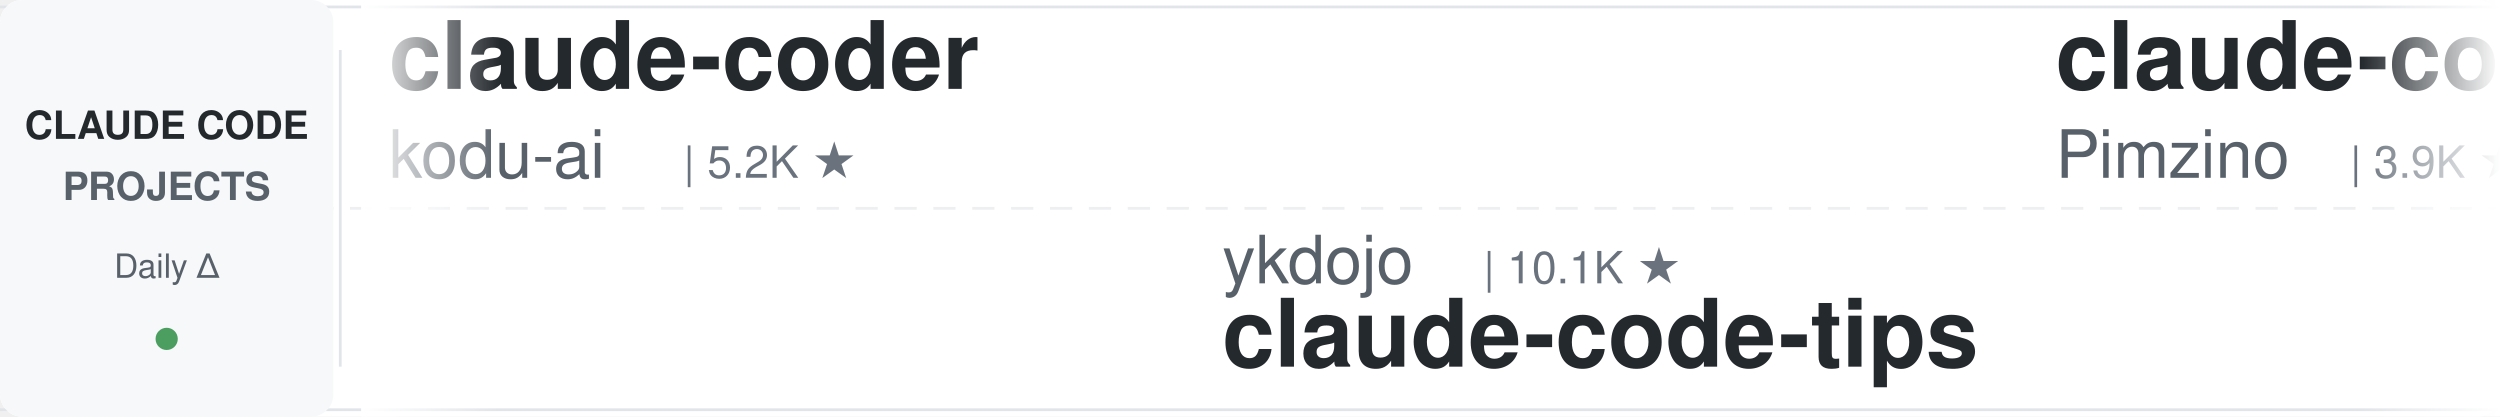
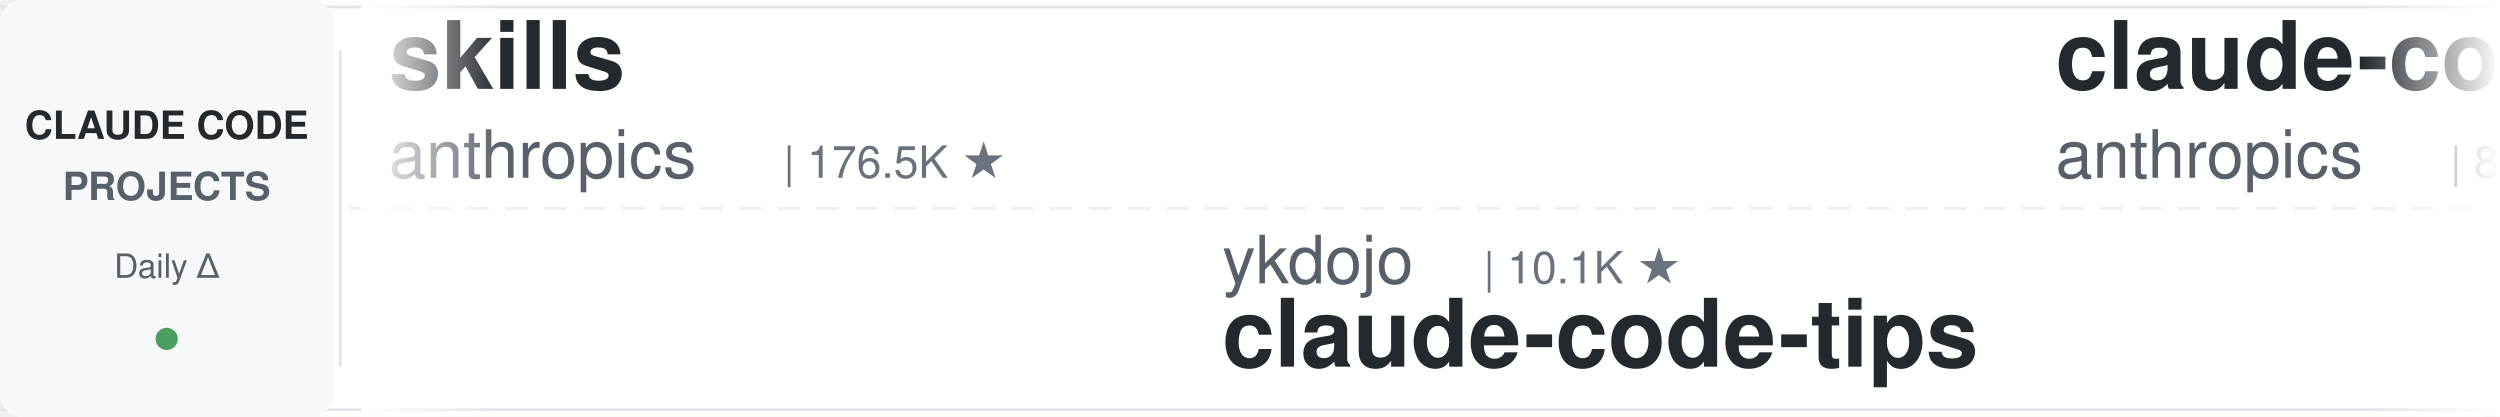
<svg xmlns="http://www.w3.org/2000/svg" width="900" height="150">
  <defs>
    <linearGradient id="leftFade" x1="0%" y1="0%" x2="100%" y2="0%">
      <stop offset="0%" style="stop-color:#ffffff;stop-opacity:1" />
      <stop offset="100%" style="stop-color:#ffffff;stop-opacity:0" />
    </linearGradient>
    <linearGradient id="rightFade" x1="0%" y1="0%" x2="100%" y2="0%">
      <stop offset="0%" style="stop-color:#ffffff;stop-opacity:0" />
      <stop offset="100%" style="stop-color:#ffffff;stop-opacity:1" />
    </linearGradient>
  </defs>
  <rect width="900" height="150" fill="#ffffff" rx="8" />
  <rect x="0" y="2" width="900" height="1" fill="#e1e4e8" />
  <rect x="0" y="147" width="900" height="1" fill="#e1e4e8" />
  <line x1="0" y1="75" x2="900" y2="75" stroke="#e1e4e8" stroke-width="1" stroke-dasharray="8 6" opacity="0.6" />
  <rect x="0" y="0" width="120" height="150" fill="#f6f8fa" rx="8" />
  <text x="60" y="50" font-family="-apple-system, BlinkMacSystemFont, 'Segoe UI', Helvetica, Arial, sans-serif" font-size="14" font-weight="600" fill="#24292e" text-anchor="middle">CLAUDE CODE</text>
  <text x="60" y="72" font-family="-apple-system, BlinkMacSystemFont, 'Segoe UI', Helvetica, Arial, sans-serif" font-size="14" font-weight="600" fill="#586069" text-anchor="middle">PROJECTS</text>
  <text x="60" y="100" font-family="-apple-system, BlinkMacSystemFont, 'Segoe UI', Helvetica, Arial, sans-serif" font-size="12" font-weight="500" fill="#586069" text-anchor="middle">Daily Δ</text>
  <circle cx="60" cy="122" r="4" fill="#22863a" opacity="0.8" />
  <rect x="122" y="18" width="1" height="114" fill="#e1e4e8" />
  <clipPath id="tickerClip">
    <rect x="130" y="0" width="770" height="150" />
  </clipPath>
  <g clip-path="url(#tickerClip)">
    <g id="tickerItems">
      <animateTransform attributeName="transform" attributeType="XML" type="translate" from="0 0" to="-3000 0" dur="54s" repeatCount="indefinite" />
      <g transform="translate(0, 0)">
-         <text x="140" y="32" font-family="-apple-system, BlinkMacSystemFont, 'Segoe UI', Helvetica, Arial, sans-serif" font-size="34" font-weight="600" fill="#24292e">claude-coder</text>
-         <text x="140" y="64" font-family="-apple-system, BlinkMacSystemFont, 'Segoe UI', Helvetica, Arial, sans-serif" font-size="24" font-weight="400" fill="#586069">kodu-ai</text>
-         <text x="246" y="64" font-family="-apple-system, BlinkMacSystemFont, 'Segoe UI', Helvetica, Arial, sans-serif" font-size="16" font-weight="500" fill="#6a737d">| 5.2K ★</text>
+         <text x="140" y="32" font-family="-apple-system, BlinkMacSystemFont, 'Segoe UI', Helvetica, Arial, sans-serif" font-size="34" font-weight="600" fill="#24292e">skills</text>
+         <text x="140" y="64" font-family="-apple-system, BlinkMacSystemFont, 'Segoe UI', Helvetica, Arial, sans-serif" font-size="24" font-weight="400" fill="#586069">anthropics</text>
+         <text x="282" y="64" font-family="-apple-system, BlinkMacSystemFont, 'Segoe UI', Helvetica, Arial, sans-serif" font-size="16" font-weight="500" fill="#6a737d">| 176.5K ★</text>
      </g>
      <g transform="translate(300, 0)">
        <text x="140" y="102" font-family="-apple-system, BlinkMacSystemFont, 'Segoe UI', Helvetica, Arial, sans-serif" font-size="24" font-weight="400" fill="#586069">ykdojo</text>
        <text x="234" y="102" font-family="-apple-system, BlinkMacSystemFont, 'Segoe UI', Helvetica, Arial, sans-serif" font-size="16" font-weight="500" fill="#6a737d">| 10.1K ★</text>
        <text x="140" y="132" font-family="-apple-system, BlinkMacSystemFont, 'Segoe UI', Helvetica, Arial, sans-serif" font-size="34" font-weight="600" fill="#24292e">claude-code-tips</text>
      </g>
      <g transform="translate(600, 0)">
-         <text x="140" y="32" font-family="-apple-system, BlinkMacSystemFont, 'Segoe UI', Helvetica, Arial, sans-serif" font-size="34" font-weight="600" fill="#24292e">claude-code-spec-workflo...</text>
-         <text x="140" y="64" font-family="-apple-system, BlinkMacSystemFont, 'Segoe UI', Helvetica, Arial, sans-serif" font-size="24" font-weight="400" fill="#586069">Pimzino</text>
-         <text x="246" y="64" font-family="-apple-system, BlinkMacSystemFont, 'Segoe UI', Helvetica, Arial, sans-serif" font-size="16" font-weight="500" fill="#6a737d">| 3.9K ★</text>
+         <text x="140" y="32" font-family="-apple-system, BlinkMacSystemFont, 'Segoe UI', Helvetica, Arial, sans-serif" font-size="34" font-weight="600" fill="#24292e">claude-code-action</text>
+         <text x="140" y="64" font-family="-apple-system, BlinkMacSystemFont, 'Segoe UI', Helvetica, Arial, sans-serif" font-size="24" font-weight="400" fill="#586069">anthropics</text>
+         <text x="282" y="64" font-family="-apple-system, BlinkMacSystemFont, 'Segoe UI', Helvetica, Arial, sans-serif" font-size="16" font-weight="500" fill="#6a737d">| 8.9K ★</text>
      </g>
      <g transform="translate(900, 0)">
-         <text x="140" y="102" font-family="-apple-system, BlinkMacSystemFont, 'Segoe UI', Helvetica, Arial, sans-serif" font-size="24" font-weight="400" fill="#586069">liuup</text>
-         <text x="222" y="102" font-family="-apple-system, BlinkMacSystemFont, 'Segoe UI', Helvetica, Arial, sans-serif" font-size="16" font-weight="500" fill="#6a737d">| 3.9K ★</text>
-         <text x="140" y="132" font-family="-apple-system, BlinkMacSystemFont, 'Segoe UI', Helvetica, Arial, sans-serif" font-size="34" font-weight="600" fill="#24292e">claude-code-analysis</text>
+         <text x="140" y="102" font-family="-apple-system, BlinkMacSystemFont, 'Segoe UI', Helvetica, Arial, sans-serif" font-size="24" font-weight="400" fill="#586069">LING71671</text>
+         <text x="270" y="102" font-family="-apple-system, BlinkMacSystemFont, 'Segoe UI', Helvetica, Arial, sans-serif" font-size="16" font-weight="500" fill="#6a737d">| 950 ★</text>
+         <text x="140" y="132" font-family="-apple-system, BlinkMacSystemFont, 'Segoe UI', Helvetica, Arial, sans-serif" font-size="34" font-weight="600" fill="#24292e">Open-ClaudeCode</text>
      </g>
      <g transform="translate(1200, 0)">
-         <text x="140" y="32" font-family="-apple-system, BlinkMacSystemFont, 'Segoe UI', Helvetica, Arial, sans-serif" font-size="34" font-weight="600" fill="#24292e">claude-code-cli</text>
-         <text x="140" y="64" font-family="-apple-system, BlinkMacSystemFont, 'Segoe UI', Helvetica, Arial, sans-serif" font-size="24" font-weight="400" fill="#586069">huangserva</text>
-         <text x="282" y="64" font-family="-apple-system, BlinkMacSystemFont, 'Segoe UI', Helvetica, Arial, sans-serif" font-size="16" font-weight="500" fill="#6a737d">| 628 ★</text>
+         <text x="140" y="32" font-family="-apple-system, BlinkMacSystemFont, 'Segoe UI', Helvetica, Arial, sans-serif" font-size="34" font-weight="600" fill="#24292e">claude-code-source-build</text>
+         <text x="140" y="64" font-family="-apple-system, BlinkMacSystemFont, 'Segoe UI', Helvetica, Arial, sans-serif" font-size="24" font-weight="400" fill="#586069">andrew-kramer-inno</text>
+         <text x="378" y="64" font-family="-apple-system, BlinkMacSystemFont, 'Segoe UI', Helvetica, Arial, sans-serif" font-size="16" font-weight="500" fill="#6a737d">| 596 ★</text>
      </g>
      <g transform="translate(1500, 0)">
-         <text x="140" y="102" font-family="-apple-system, BlinkMacSystemFont, 'Segoe UI', Helvetica, Arial, sans-serif" font-size="24" font-weight="400" fill="#586069">asgeirtj</text>
-         <text x="258" y="102" font-family="-apple-system, BlinkMacSystemFont, 'Segoe UI', Helvetica, Arial, sans-serif" font-size="16" font-weight="500" fill="#6a737d">| 67.1K ★</text>
-         <text x="140" y="132" font-family="-apple-system, BlinkMacSystemFont, 'Segoe UI', Helvetica, Arial, sans-serif" font-size="34" font-weight="600" fill="#24292e">system_prompts_leaks</text>
+         <text x="140" y="102" font-family="-apple-system, BlinkMacSystemFont, 'Segoe UI', Helvetica, Arial, sans-serif" font-size="24" font-weight="400" fill="#586069">kodu-ai</text>
+         <text x="246" y="102" font-family="-apple-system, BlinkMacSystemFont, 'Segoe UI', Helvetica, Arial, sans-serif" font-size="16" font-weight="500" fill="#6a737d">| 5.2K ★</text>
+         <text x="140" y="132" font-family="-apple-system, BlinkMacSystemFont, 'Segoe UI', Helvetica, Arial, sans-serif" font-size="34" font-weight="600" fill="#24292e">claude-coder</text>
      </g>
      <g transform="translate(1800, 0)">
-         <text x="140" y="32" font-family="-apple-system, BlinkMacSystemFont, 'Segoe UI', Helvetica, Arial, sans-serif" font-size="34" font-weight="600" fill="#24292e">claude-code-source</text>
-         <text x="140" y="64" font-family="-apple-system, BlinkMacSystemFont, 'Segoe UI', Helvetica, Arial, sans-serif" font-size="24" font-weight="400" fill="#586069">JrCx7scC</text>
-         <text x="258" y="64" font-family="-apple-system, BlinkMacSystemFont, 'Segoe UI', Helvetica, Arial, sans-serif" font-size="16" font-weight="500" fill="#6a737d">| 376 ★</text>
+         <text x="140" y="32" font-family="-apple-system, BlinkMacSystemFont, 'Segoe UI', Helvetica, Arial, sans-serif" font-size="34" font-weight="600" fill="#24292e">Claude-Code-Source-Study</text>
+         <text x="140" y="64" font-family="-apple-system, BlinkMacSystemFont, 'Segoe UI', Helvetica, Arial, sans-serif" font-size="24" font-weight="400" fill="#586069">luyao618</text>
+         <text x="258" y="64" font-family="-apple-system, BlinkMacSystemFont, 'Segoe UI', Helvetica, Arial, sans-serif" font-size="16" font-weight="500" fill="#6a737d">| 1.7K ★</text>
      </g>
      <g transform="translate(2100, 0)">
-         <text x="140" y="102" font-family="-apple-system, BlinkMacSystemFont, 'Segoe UI', Helvetica, Arial, sans-serif" font-size="24" font-weight="400" fill="#586069">FlorianBruniaux</text>
-         <text x="342" y="102" font-family="-apple-system, BlinkMacSystemFont, 'Segoe UI', Helvetica, Arial, sans-serif" font-size="16" font-weight="500" fill="#6a737d">| 6.0K ★</text>
-         <text x="140" y="132" font-family="-apple-system, BlinkMacSystemFont, 'Segoe UI', Helvetica, Arial, sans-serif" font-size="34" font-weight="600" fill="#24292e">claude-code-ultimate-gui...</text>
+         <text x="140" y="102" font-family="-apple-system, BlinkMacSystemFont, 'Segoe UI', Helvetica, Arial, sans-serif" font-size="24" font-weight="400" fill="#586069">AprilNEA</text>
+         <text x="258" y="102" font-family="-apple-system, BlinkMacSystemFont, 'Segoe UI', Helvetica, Arial, sans-serif" font-size="16" font-weight="500" fill="#6a737d">| 391 ★</text>
+         <text x="140" y="132" font-family="-apple-system, BlinkMacSystemFont, 'Segoe UI', Helvetica, Arial, sans-serif" font-size="34" font-weight="600" fill="#24292e">claude-code-source</text>
      </g>
      <g transform="translate(2400, 0)">
-         <text x="140" y="32" font-family="-apple-system, BlinkMacSystemFont, 'Segoe UI', Helvetica, Arial, sans-serif" font-size="34" font-weight="600" fill="#24292e">claude-code-workflows</text>
-         <text x="140" y="64" font-family="-apple-system, BlinkMacSystemFont, 'Segoe UI', Helvetica, Arial, sans-serif" font-size="24" font-weight="400" fill="#586069">OneRedOak</text>
-         <text x="270" y="64" font-family="-apple-system, BlinkMacSystemFont, 'Segoe UI', Helvetica, Arial, sans-serif" font-size="16" font-weight="500" fill="#6a737d">| 3.9K ★</text>
+         <text x="140" y="32" font-family="-apple-system, BlinkMacSystemFont, 'Segoe UI', Helvetica, Arial, sans-serif" font-size="34" font-weight="600" fill="#24292e">ClaudeCode-Portable</text>
+         <text x="140" y="64" font-family="-apple-system, BlinkMacSystemFont, 'Segoe UI', Helvetica, Arial, sans-serif" font-size="24" font-weight="400" fill="#586069">techjarves</text>
+         <text x="282" y="64" font-family="-apple-system, BlinkMacSystemFont, 'Segoe UI', Helvetica, Arial, sans-serif" font-size="16" font-weight="500" fill="#6a737d">| 1.5K ★</text>
      </g>
      <g transform="translate(2700, 0)">
-         <text x="140" y="102" font-family="-apple-system, BlinkMacSystemFont, 'Segoe UI', Helvetica, Arial, sans-serif" font-size="24" font-weight="400" fill="#586069">frankbria</text>
-         <text x="270" y="102" font-family="-apple-system, BlinkMacSystemFont, 'Segoe UI', Helvetica, Arial, sans-serif" font-size="16" font-weight="500" fill="#6a737d">| 9.6K ★</text>
-         <text x="140" y="132" font-family="-apple-system, BlinkMacSystemFont, 'Segoe UI', Helvetica, Arial, sans-serif" font-size="34" font-weight="600" fill="#24292e">ralph-claude-code</text>
+         <text x="140" y="102" font-family="-apple-system, BlinkMacSystemFont, 'Segoe UI', Helvetica, Arial, sans-serif" font-size="24" font-weight="400" fill="#586069">SeemSeam</text>
+         <text x="258" y="102" font-family="-apple-system, BlinkMacSystemFont, 'Segoe UI', Helvetica, Arial, sans-serif" font-size="16" font-weight="500" fill="#6a737d">| 3.5K ★</text>
+         <text x="140" y="132" font-family="-apple-system, BlinkMacSystemFont, 'Segoe UI', Helvetica, Arial, sans-serif" font-size="34" font-weight="600" fill="#24292e">claude_codex_bridge</text>
      </g>
      <g transform="translate(3000, 0)">
-         <text x="140" y="32" font-family="-apple-system, BlinkMacSystemFont, 'Segoe UI', Helvetica, Arial, sans-serif" font-size="34" font-weight="600" fill="#24292e">claude-coder</text>
-         <text x="140" y="64" font-family="-apple-system, BlinkMacSystemFont, 'Segoe UI', Helvetica, Arial, sans-serif" font-size="24" font-weight="400" fill="#586069">kodu-ai</text>
-         <text x="246" y="64" font-family="-apple-system, BlinkMacSystemFont, 'Segoe UI', Helvetica, Arial, sans-serif" font-size="16" font-weight="500" fill="#6a737d">| 5.2K ★</text>
+         <text x="140" y="32" font-family="-apple-system, BlinkMacSystemFont, 'Segoe UI', Helvetica, Arial, sans-serif" font-size="34" font-weight="600" fill="#24292e">skills</text>
+         <text x="140" y="64" font-family="-apple-system, BlinkMacSystemFont, 'Segoe UI', Helvetica, Arial, sans-serif" font-size="24" font-weight="400" fill="#586069">anthropics</text>
+         <text x="282" y="64" font-family="-apple-system, BlinkMacSystemFont, 'Segoe UI', Helvetica, Arial, sans-serif" font-size="16" font-weight="500" fill="#6a737d">| 176.5K ★</text>
      </g>
      <g transform="translate(3300, 0)">
        <text x="140" y="102" font-family="-apple-system, BlinkMacSystemFont, 'Segoe UI', Helvetica, Arial, sans-serif" font-size="24" font-weight="400" fill="#586069">ykdojo</text>
        <text x="234" y="102" font-family="-apple-system, BlinkMacSystemFont, 'Segoe UI', Helvetica, Arial, sans-serif" font-size="16" font-weight="500" fill="#6a737d">| 10.1K ★</text>
        <text x="140" y="132" font-family="-apple-system, BlinkMacSystemFont, 'Segoe UI', Helvetica, Arial, sans-serif" font-size="34" font-weight="600" fill="#24292e">claude-code-tips</text>
      </g>
      <g transform="translate(3600, 0)">
-         <text x="140" y="32" font-family="-apple-system, BlinkMacSystemFont, 'Segoe UI', Helvetica, Arial, sans-serif" font-size="34" font-weight="600" fill="#24292e">claude-code-spec-workflo...</text>
-         <text x="140" y="64" font-family="-apple-system, BlinkMacSystemFont, 'Segoe UI', Helvetica, Arial, sans-serif" font-size="24" font-weight="400" fill="#586069">Pimzino</text>
-         <text x="246" y="64" font-family="-apple-system, BlinkMacSystemFont, 'Segoe UI', Helvetica, Arial, sans-serif" font-size="16" font-weight="500" fill="#6a737d">| 3.9K ★</text>
+         <text x="140" y="32" font-family="-apple-system, BlinkMacSystemFont, 'Segoe UI', Helvetica, Arial, sans-serif" font-size="34" font-weight="600" fill="#24292e">claude-code-action</text>
+         <text x="140" y="64" font-family="-apple-system, BlinkMacSystemFont, 'Segoe UI', Helvetica, Arial, sans-serif" font-size="24" font-weight="400" fill="#586069">anthropics</text>
+         <text x="282" y="64" font-family="-apple-system, BlinkMacSystemFont, 'Segoe UI', Helvetica, Arial, sans-serif" font-size="16" font-weight="500" fill="#6a737d">| 8.9K ★</text>
      </g>
      <g transform="translate(3900, 0)">
-         <text x="140" y="102" font-family="-apple-system, BlinkMacSystemFont, 'Segoe UI', Helvetica, Arial, sans-serif" font-size="24" font-weight="400" fill="#586069">liuup</text>
-         <text x="222" y="102" font-family="-apple-system, BlinkMacSystemFont, 'Segoe UI', Helvetica, Arial, sans-serif" font-size="16" font-weight="500" fill="#6a737d">| 3.9K ★</text>
-         <text x="140" y="132" font-family="-apple-system, BlinkMacSystemFont, 'Segoe UI', Helvetica, Arial, sans-serif" font-size="34" font-weight="600" fill="#24292e">claude-code-analysis</text>
+         <text x="140" y="102" font-family="-apple-system, BlinkMacSystemFont, 'Segoe UI', Helvetica, Arial, sans-serif" font-size="24" font-weight="400" fill="#586069">LING71671</text>
+         <text x="270" y="102" font-family="-apple-system, BlinkMacSystemFont, 'Segoe UI', Helvetica, Arial, sans-serif" font-size="16" font-weight="500" fill="#6a737d">| 950 ★</text>
+         <text x="140" y="132" font-family="-apple-system, BlinkMacSystemFont, 'Segoe UI', Helvetica, Arial, sans-serif" font-size="34" font-weight="600" fill="#24292e">Open-ClaudeCode</text>
      </g>
    </g>
  </g>
  <rect x="130" y="0" width="50" height="150" fill="url(#leftFade)" />
  <rect x="850" y="0" width="50" height="150" fill="url(#rightFade)" />
</svg>
